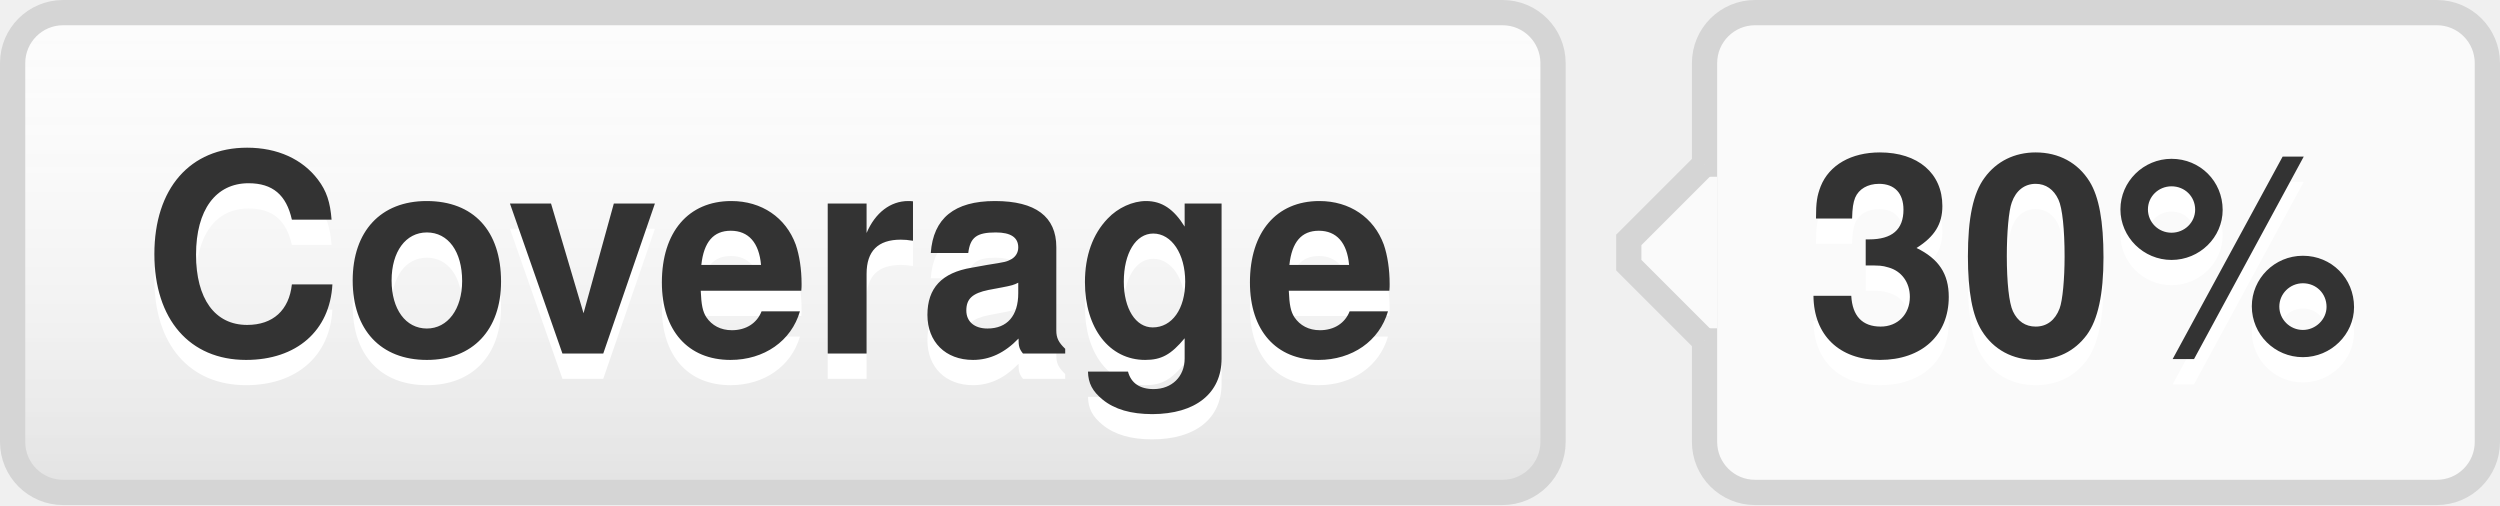
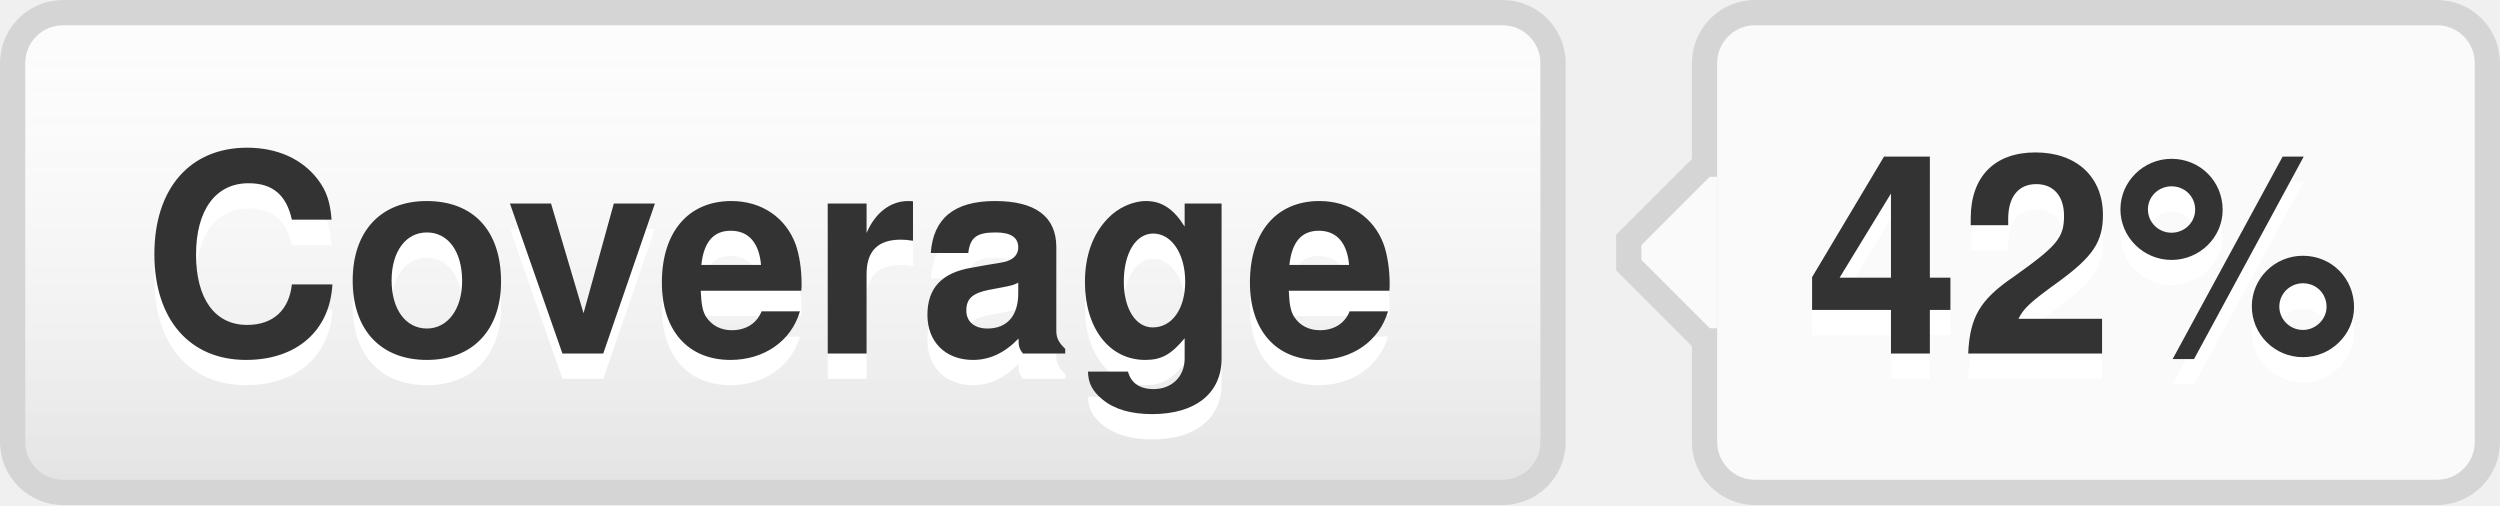
- <svg xmlns="http://www.w3.org/2000/svg" width="99" height="20" role="img" aria-label="Coverage: 30%">
+ <svg xmlns="http://www.w3.org/2000/svg" width="99" height="20" role="img" aria-label="Coverage: 42%">
  <style>a:hover #llink{fill:url(#b);stroke:#ccc}a:hover #rlink{fill:#4183c4}</style>
  <linearGradient id="a" x2="0" y2="100%">
    <stop offset="0" stop-color="#fcfcfc" stop-opacity="0" />
    <stop offset="1" stop-opacity=".1" />
  </linearGradient>
  <linearGradient id="b" x2="0" y2="100%">
    <stop offset="0" stop-color="#ccc" stop-opacity=".1" />
    <stop offset="1" stop-opacity=".1" />
  </linearGradient>
  <g stroke="#d5d5d5">
    <rect stroke="none" fill="#fcfcfc" x="0.5" y="0.5" width="61" height="19" rx="2" />
    <rect x="67.5" y="0.5" width="31" height="19" rx="2" fill="#fafafa" />
    <rect x="67" y="7.5" width="0.5" height="5" stroke="#fafafa" />
    <path d="M67.5 6.5 l-3 3v1 l3 3" stroke="d5d5d5" fill="#fafafa" />
  </g>
  <g aria-hidden="true" fill="#333" text-anchor="middle" font-family="Helvetica Neue,Helvetica,Arial,sans-serif" text-rendering="geometricPrecision" font-weight="700" font-size="110px" line-height="14px">
    <rect id="llink" stroke="#d5d5d5" fill="url(#a)" x=".5" y=".5" width="61" height="19" rx="2" />
    <text aria-hidden="true" x="305" y="150" fill="#fff" transform="scale(.1)" textLength="510">Coverage</text>
    <text x="305" y="140" transform="scale(.1)" textLength="510">Coverage</text>
-     <text aria-hidden="true" x="825" y="150" fill="#fff" transform="scale(.1)" textLength="230">30%</text>
-     <text id="rlink" x="825" y="140" transform="scale(.1)" textLength="230">30%</text>
+     <text aria-hidden="true" x="825" y="150" fill="#fff" transform="scale(.1)" textLength="230">42%</text>
+     <text id="rlink" x="825" y="140" transform="scale(.1)" textLength="230">42%</text>
  </g>
</svg>
